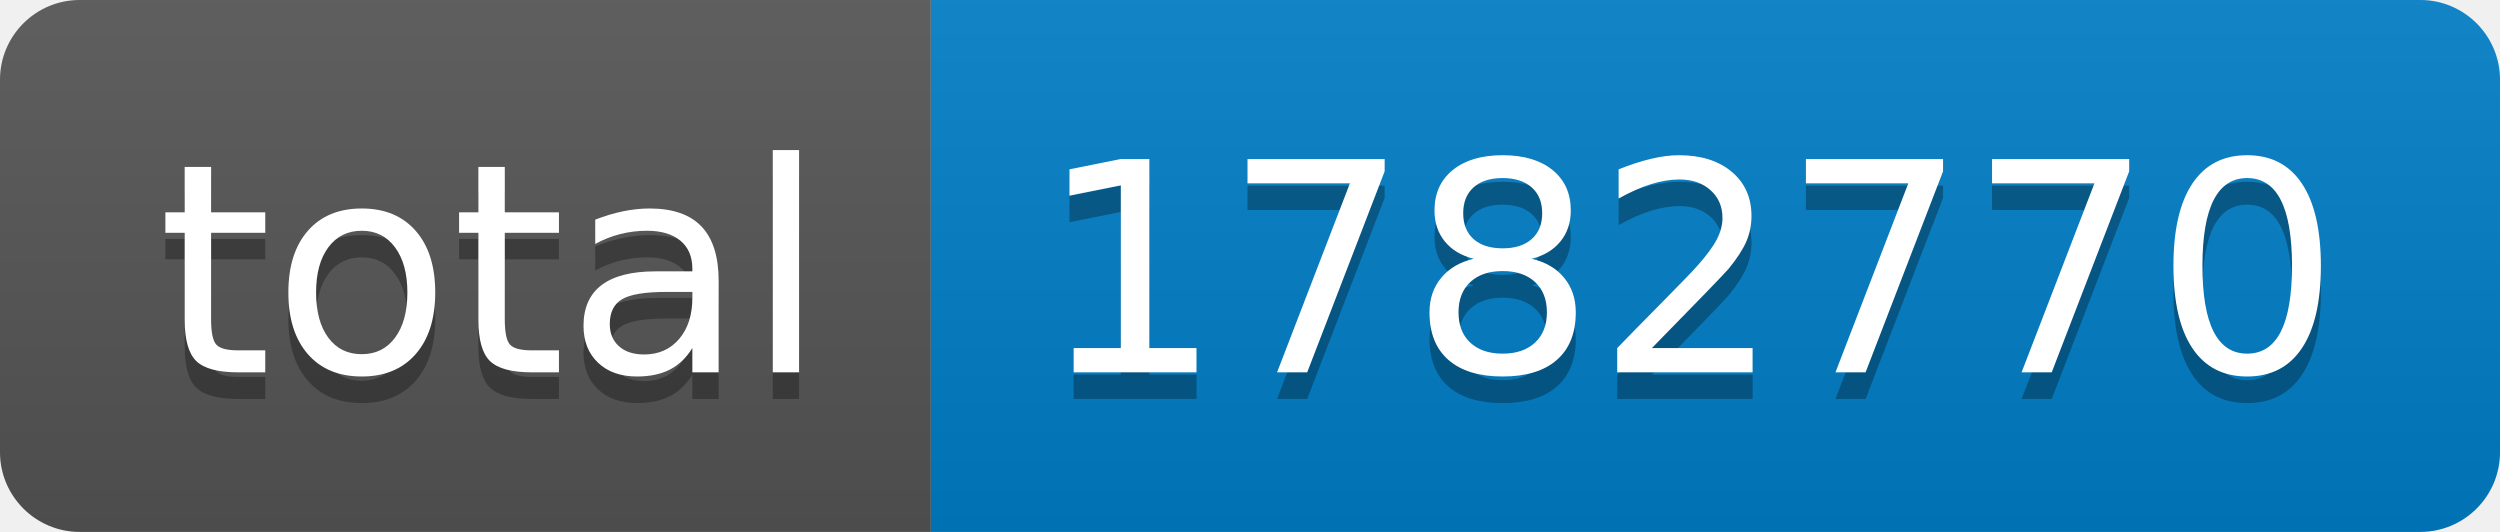
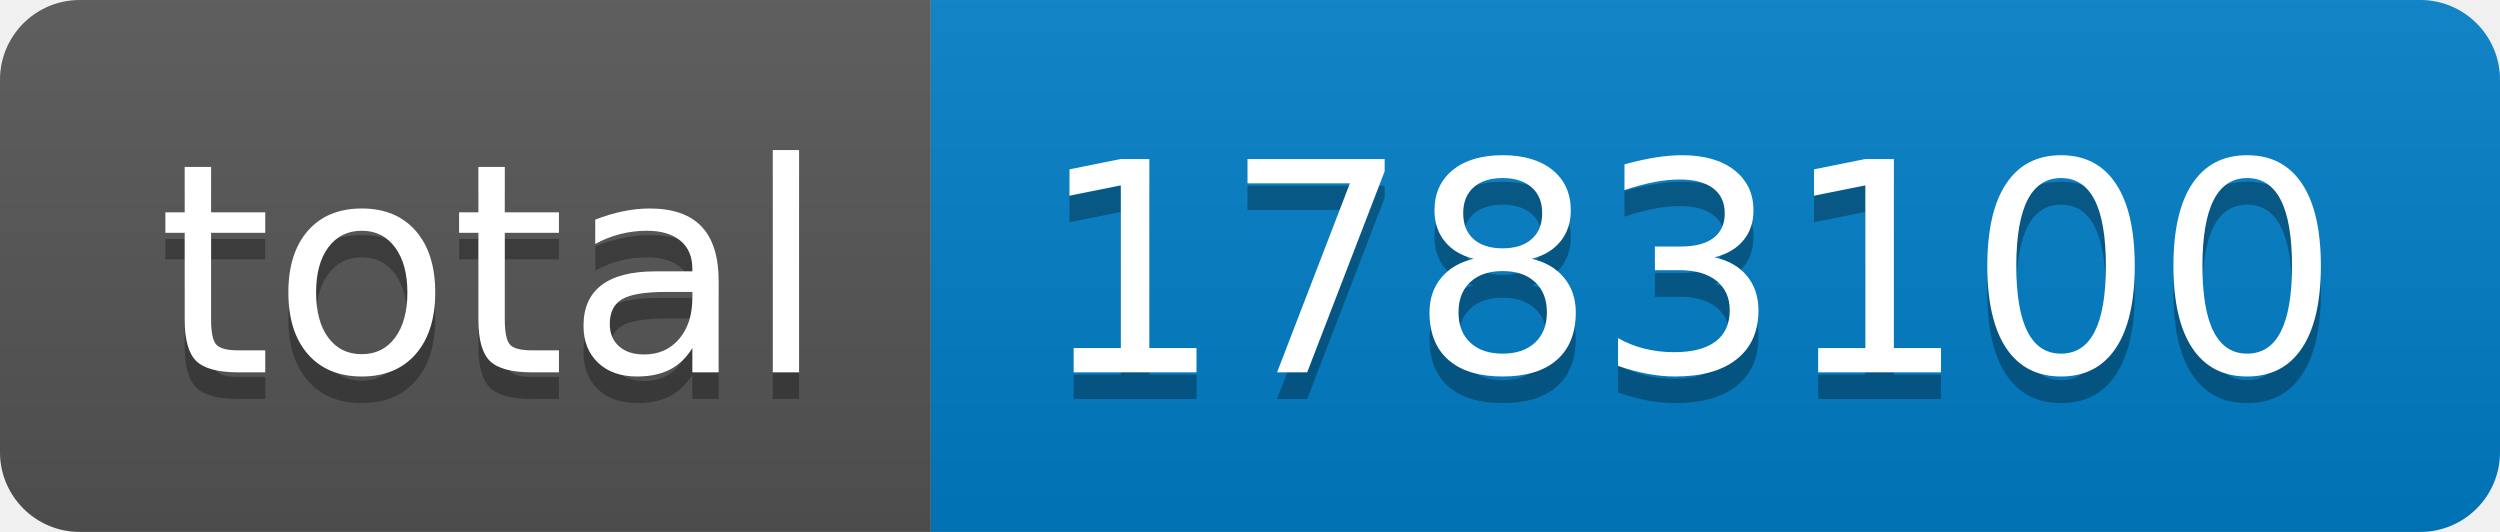
- <svg xmlns="http://www.w3.org/2000/svg" width="94" height="20" role="img" aria-label="total: 1782770">
+ <svg xmlns="http://www.w3.org/2000/svg" width="94" height="20" role="img" aria-label="total: 1783100">
  <linearGradient id="s" x2="0" y2="100%">
    <stop offset="0" stop-color="#bbb" stop-opacity=".1" />
    <stop offset="1" stop-opacity=".1" />
  </linearGradient>
  <clipPath id="r">
    <rect width="94" height="20" rx="3" fill="#fff" />
  </clipPath>
  <g clip-path="url(#r)">
    <rect width="35" height="20" fill="#555" />
    <rect x="35" width="59" height="20" fill="#007ec6" />
    <rect width="94" height="20" fill="url(#s)" />
  </g>
  <g fill="#fff" text-anchor="middle" font-family="Verdana,Geneva,DejaVu Sans,sans-serif" text-rendering="geometricPrecision" font-size="110">
    <text aria-hidden="true" x="185" y="150" fill="#010101" fill-opacity=".3" transform="scale(.1)" textLength="250">total</text>
    <text x="185" y="140" transform="scale(.1)" fill="#fff" textLength="250">total</text>
-     <text aria-hidden="true" x="635" y="150" fill="#010101" fill-opacity=".3" transform="scale(.1)" textLength="490">1782770</text>
-     <text x="635" y="140" transform="scale(.1)" fill="#fff" textLength="490">1782770</text>
+     <text aria-hidden="true" x="635" y="150" fill="#010101" fill-opacity=".3" transform="scale(.1)" textLength="490">1783100</text>
+     <text x="635" y="140" transform="scale(.1)" fill="#fff" textLength="490">1783100</text>
  </g>
</svg>
